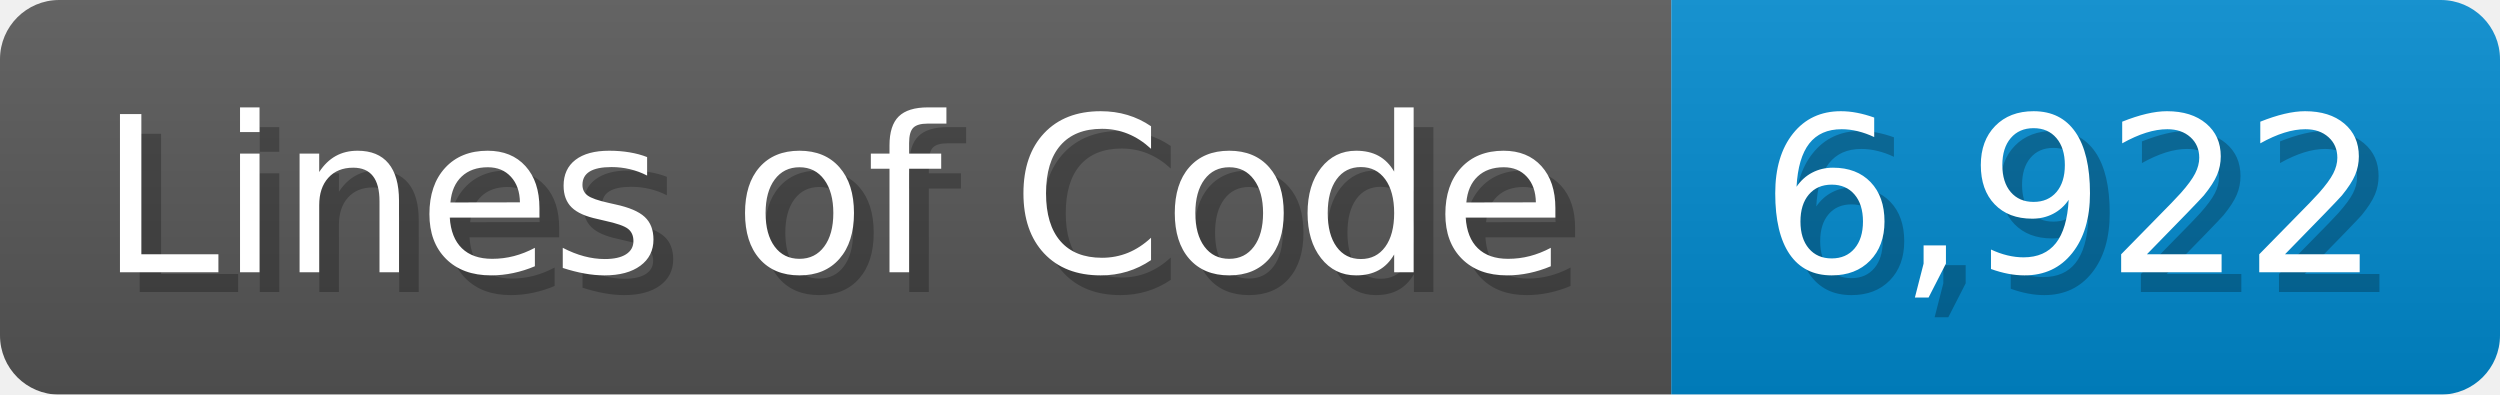
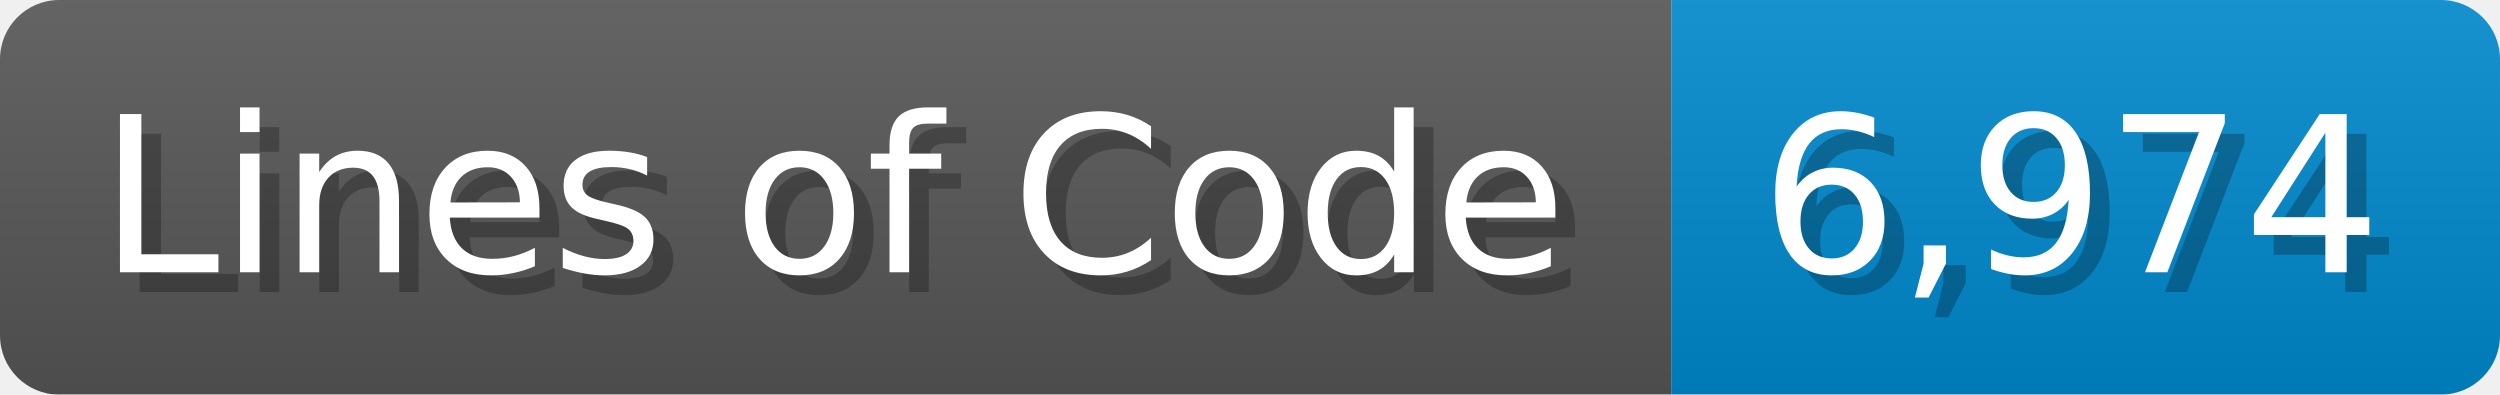
<svg xmlns="http://www.w3.org/2000/svg" width="126.7" height="20" viewBox="0 0 1267 200">
  <linearGradient id="a" x2="0" y2="100%">
    <stop offset="0" stop-opacity=".1" stop-color="#EEE" />
    <stop offset="1" stop-opacity=".1" />
  </linearGradient>
  <mask id="m">
    <rect width="1267" height="200" rx="30" fill="#FFF" />
  </mask>
  <g mask="url(#m)">
    <rect width="847" height="200" fill="#555" />
    <rect width="420" height="200" fill="#08C" x="847" />
    <rect width="1267" height="200" fill="url(#a)" />
  </g>
  <g fill="#fff" text-anchor="start" font-family="Verdana,DejaVu Sans,sans-serif" font-size="110">
    <text x="60" y="148" textLength="747" fill="#000" opacity="0.25">Lines of Code</text>
    <text x="50" y="138" textLength="747">Lines of Code</text>
-     <text x="902" y="148" textLength="320" fill="#000" opacity="0.25">6,922</text>
-     <text x="892" y="138" textLength="320">6,922</text>
+     <text x="902" y="148" textLength="320" fill="#000" opacity="0.25">6,974</text>
+     <text x="892" y="138" textLength="320">6,974</text>
  </g>
</svg>
